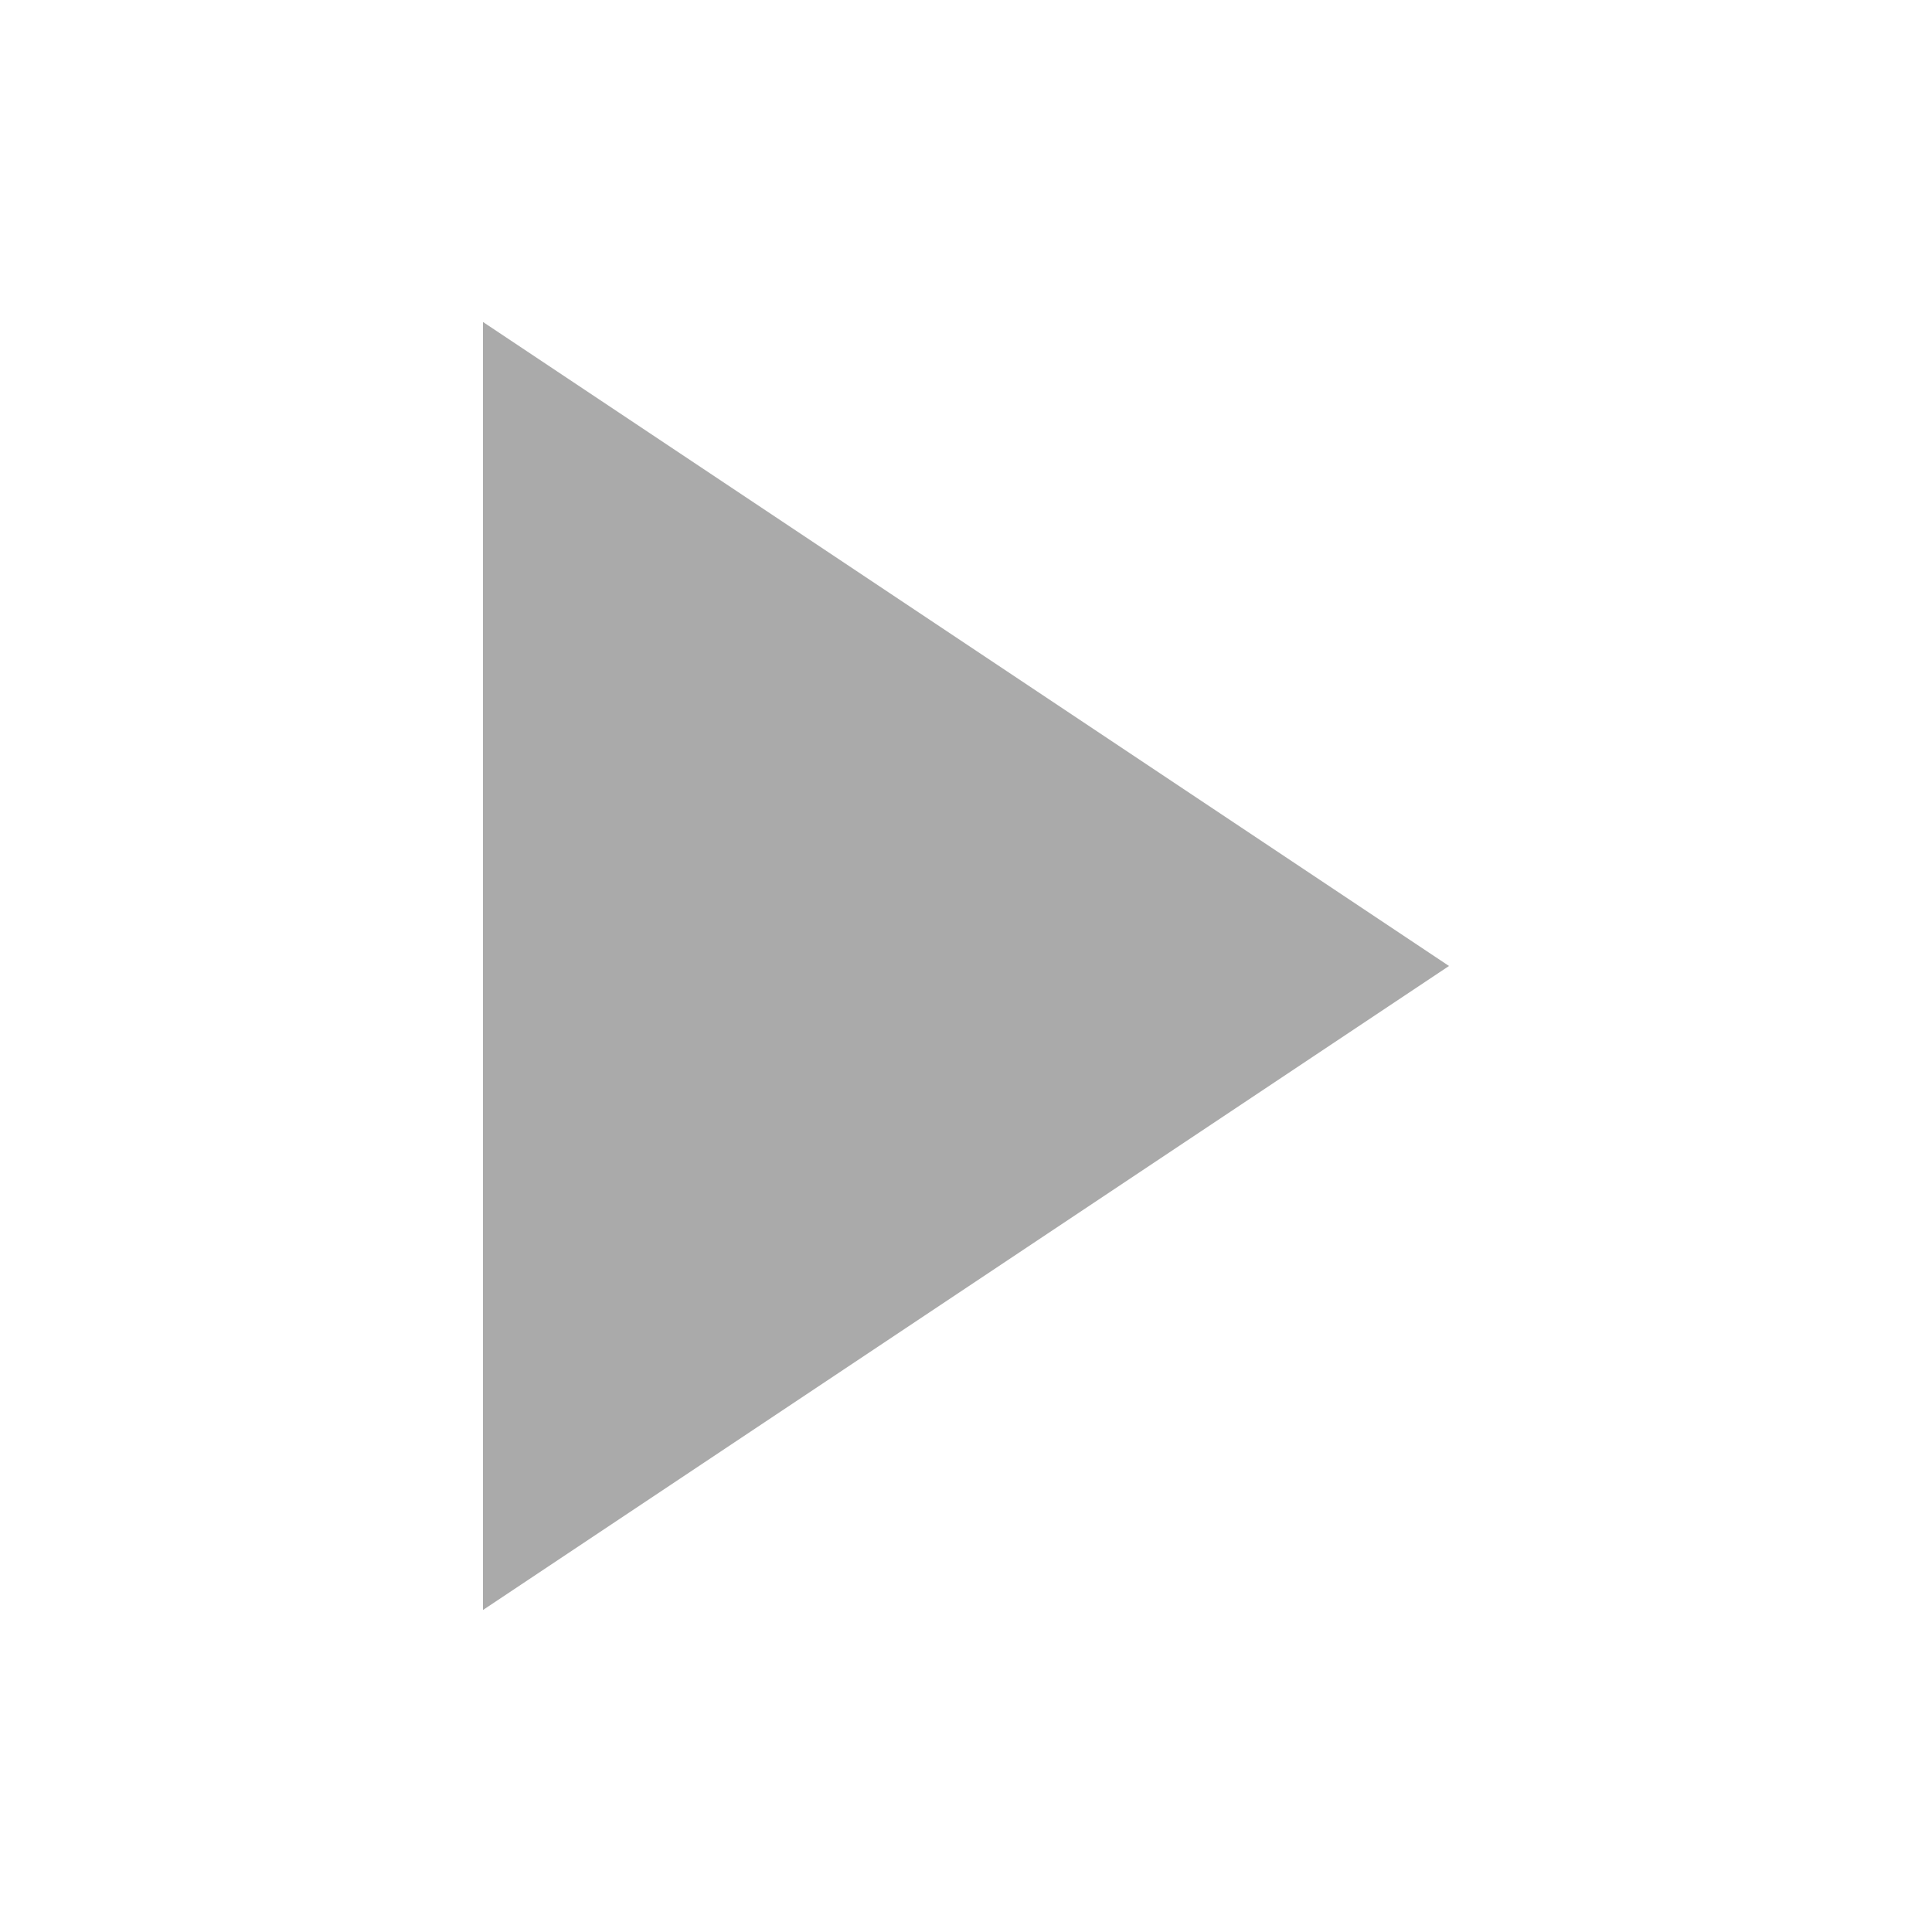
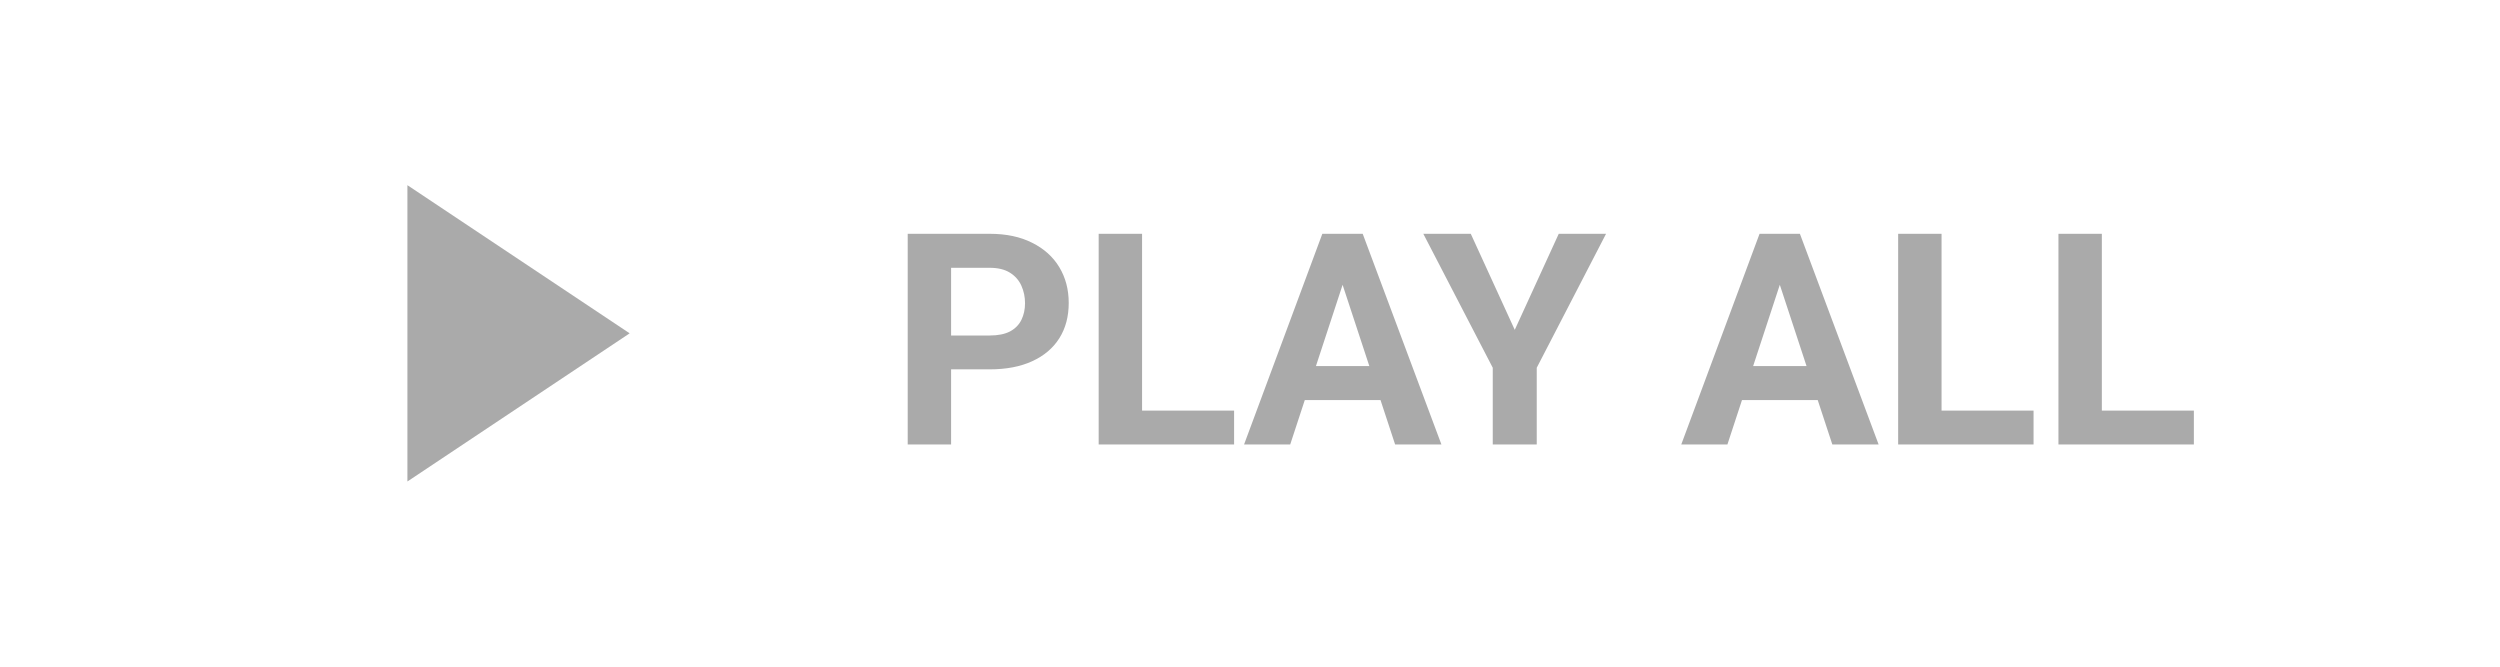
- <svg xmlns="http://www.w3.org/2000/svg" width="24" height="24" viewBox="0 0 24 24" fill="none">
-   <path d="M6 4L18 12L6 20V4Z" fill="#AAAAAA" />
+ <svg xmlns="http://www.w3.org/2000/svg" width="135" height="36" viewBox="0 0 135 36" fill="none">
+   <path d="M22 10L34 18L22 26V10Z" fill="#AAAAAA" />
+   <path d="M53.445 19.945H50.547V18.117H53.445C53.893 18.117 54.258 18.044 54.539 17.898C54.82 17.747 55.026 17.539 55.156 17.273C55.286 17.008 55.352 16.708 55.352 16.375C55.352 16.037 55.286 15.721 55.156 15.43C55.026 15.138 54.82 14.904 54.539 14.727C54.258 14.55 53.893 14.461 53.445 14.461H51.359V24H49.016V12.625H53.445C54.336 12.625 55.099 12.787 55.734 13.109C56.375 13.427 56.865 13.867 57.203 14.43C57.542 14.992 57.711 15.635 57.711 16.359C57.711 17.094 57.542 17.729 57.203 18.266C56.865 18.802 56.375 19.216 55.734 19.508C55.099 19.799 54.336 19.945 53.445 19.945ZM66.641 22.172V24H60.914V22.172H66.641ZM61.672 12.625V24H59.328V12.625H61.672ZM72.766 14.57L69.672 24H67.18L71.406 12.625H72.992L72.766 14.57ZM75.336 24L72.234 14.57L71.984 12.625H73.586L77.836 24H75.336ZM75.195 19.766V21.602H69.188V19.766H75.195ZM79.422 12.625L81.797 17.812L84.172 12.625H86.727L82.984 19.859V24H80.609V19.859L76.859 12.625H79.422ZM96.375 14.57L93.281 24H90.789L95.016 12.625H96.602L96.375 14.57ZM98.945 24L95.844 14.57L95.594 12.625H97.195L101.445 24H98.945ZM98.805 19.766V21.602H92.797V19.766H98.805ZM109.812 22.172V24H104.086V22.172H109.812ZM104.844 12.625V24H102.5V12.625H104.844ZM118.469 22.172V24H112.742V22.172H118.469ZM113.5 12.625V24H111.156V12.625H113.5Z" fill="#AAAAAA" />
</svg>
